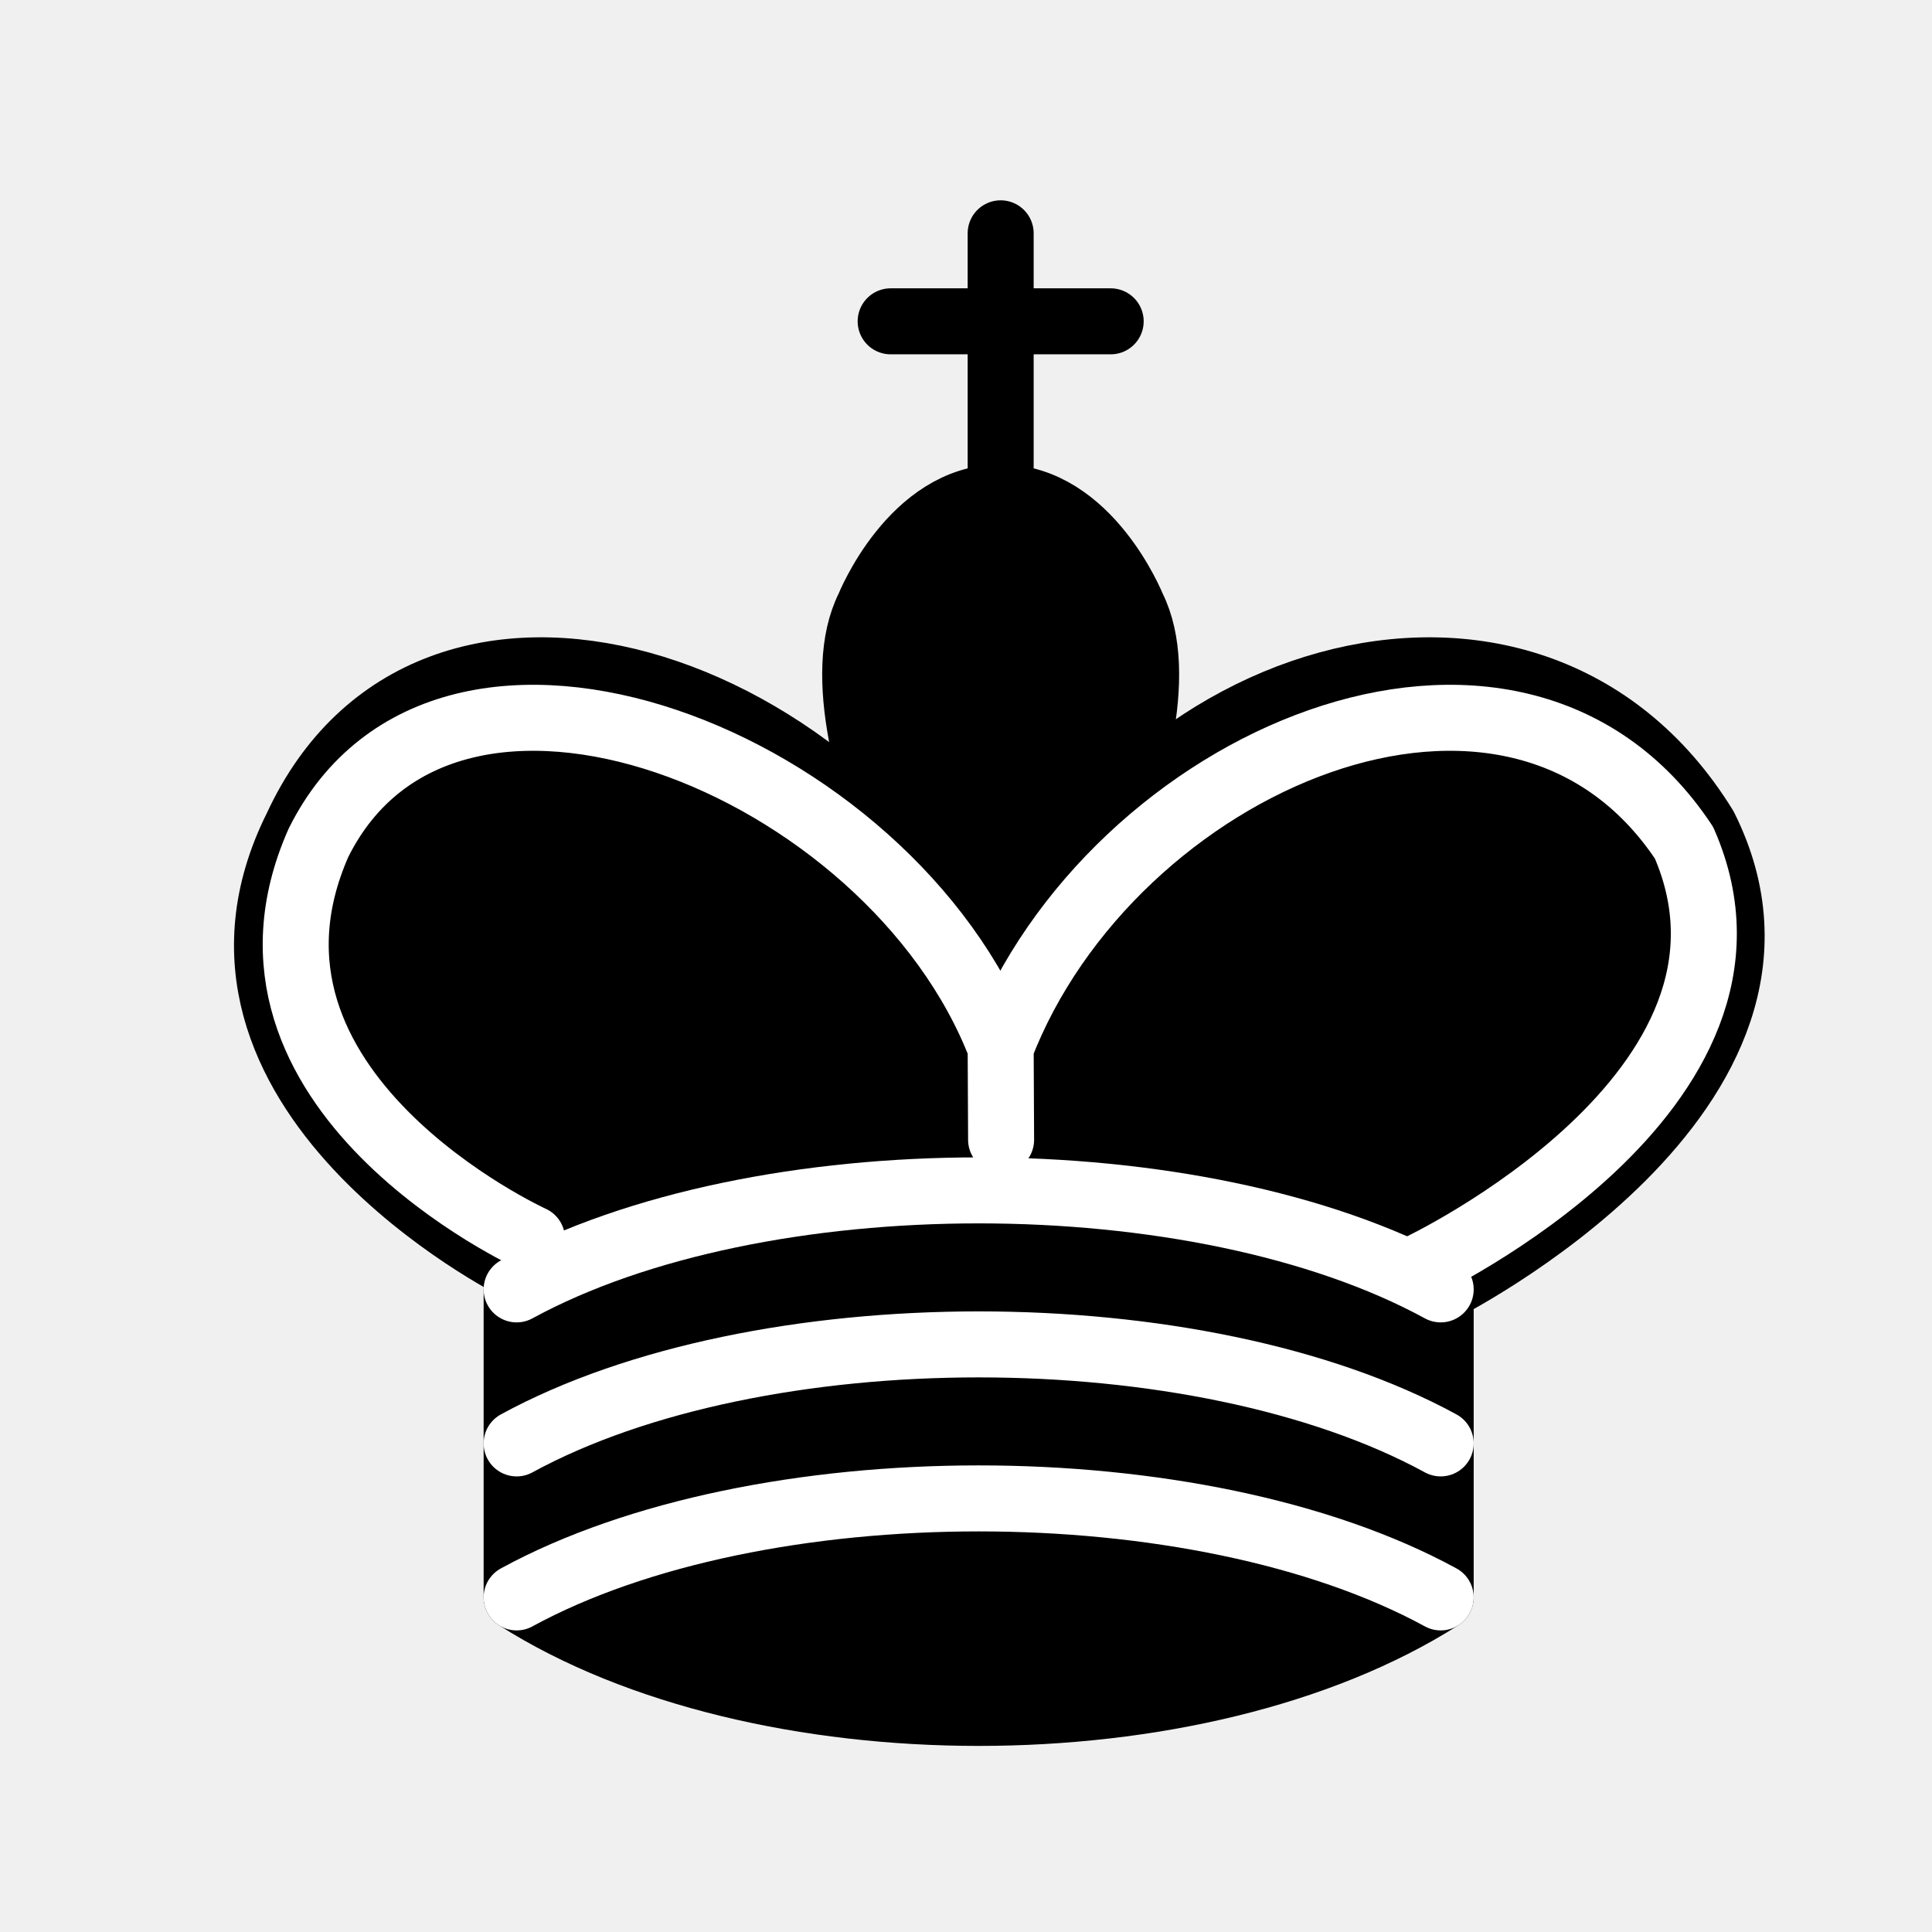
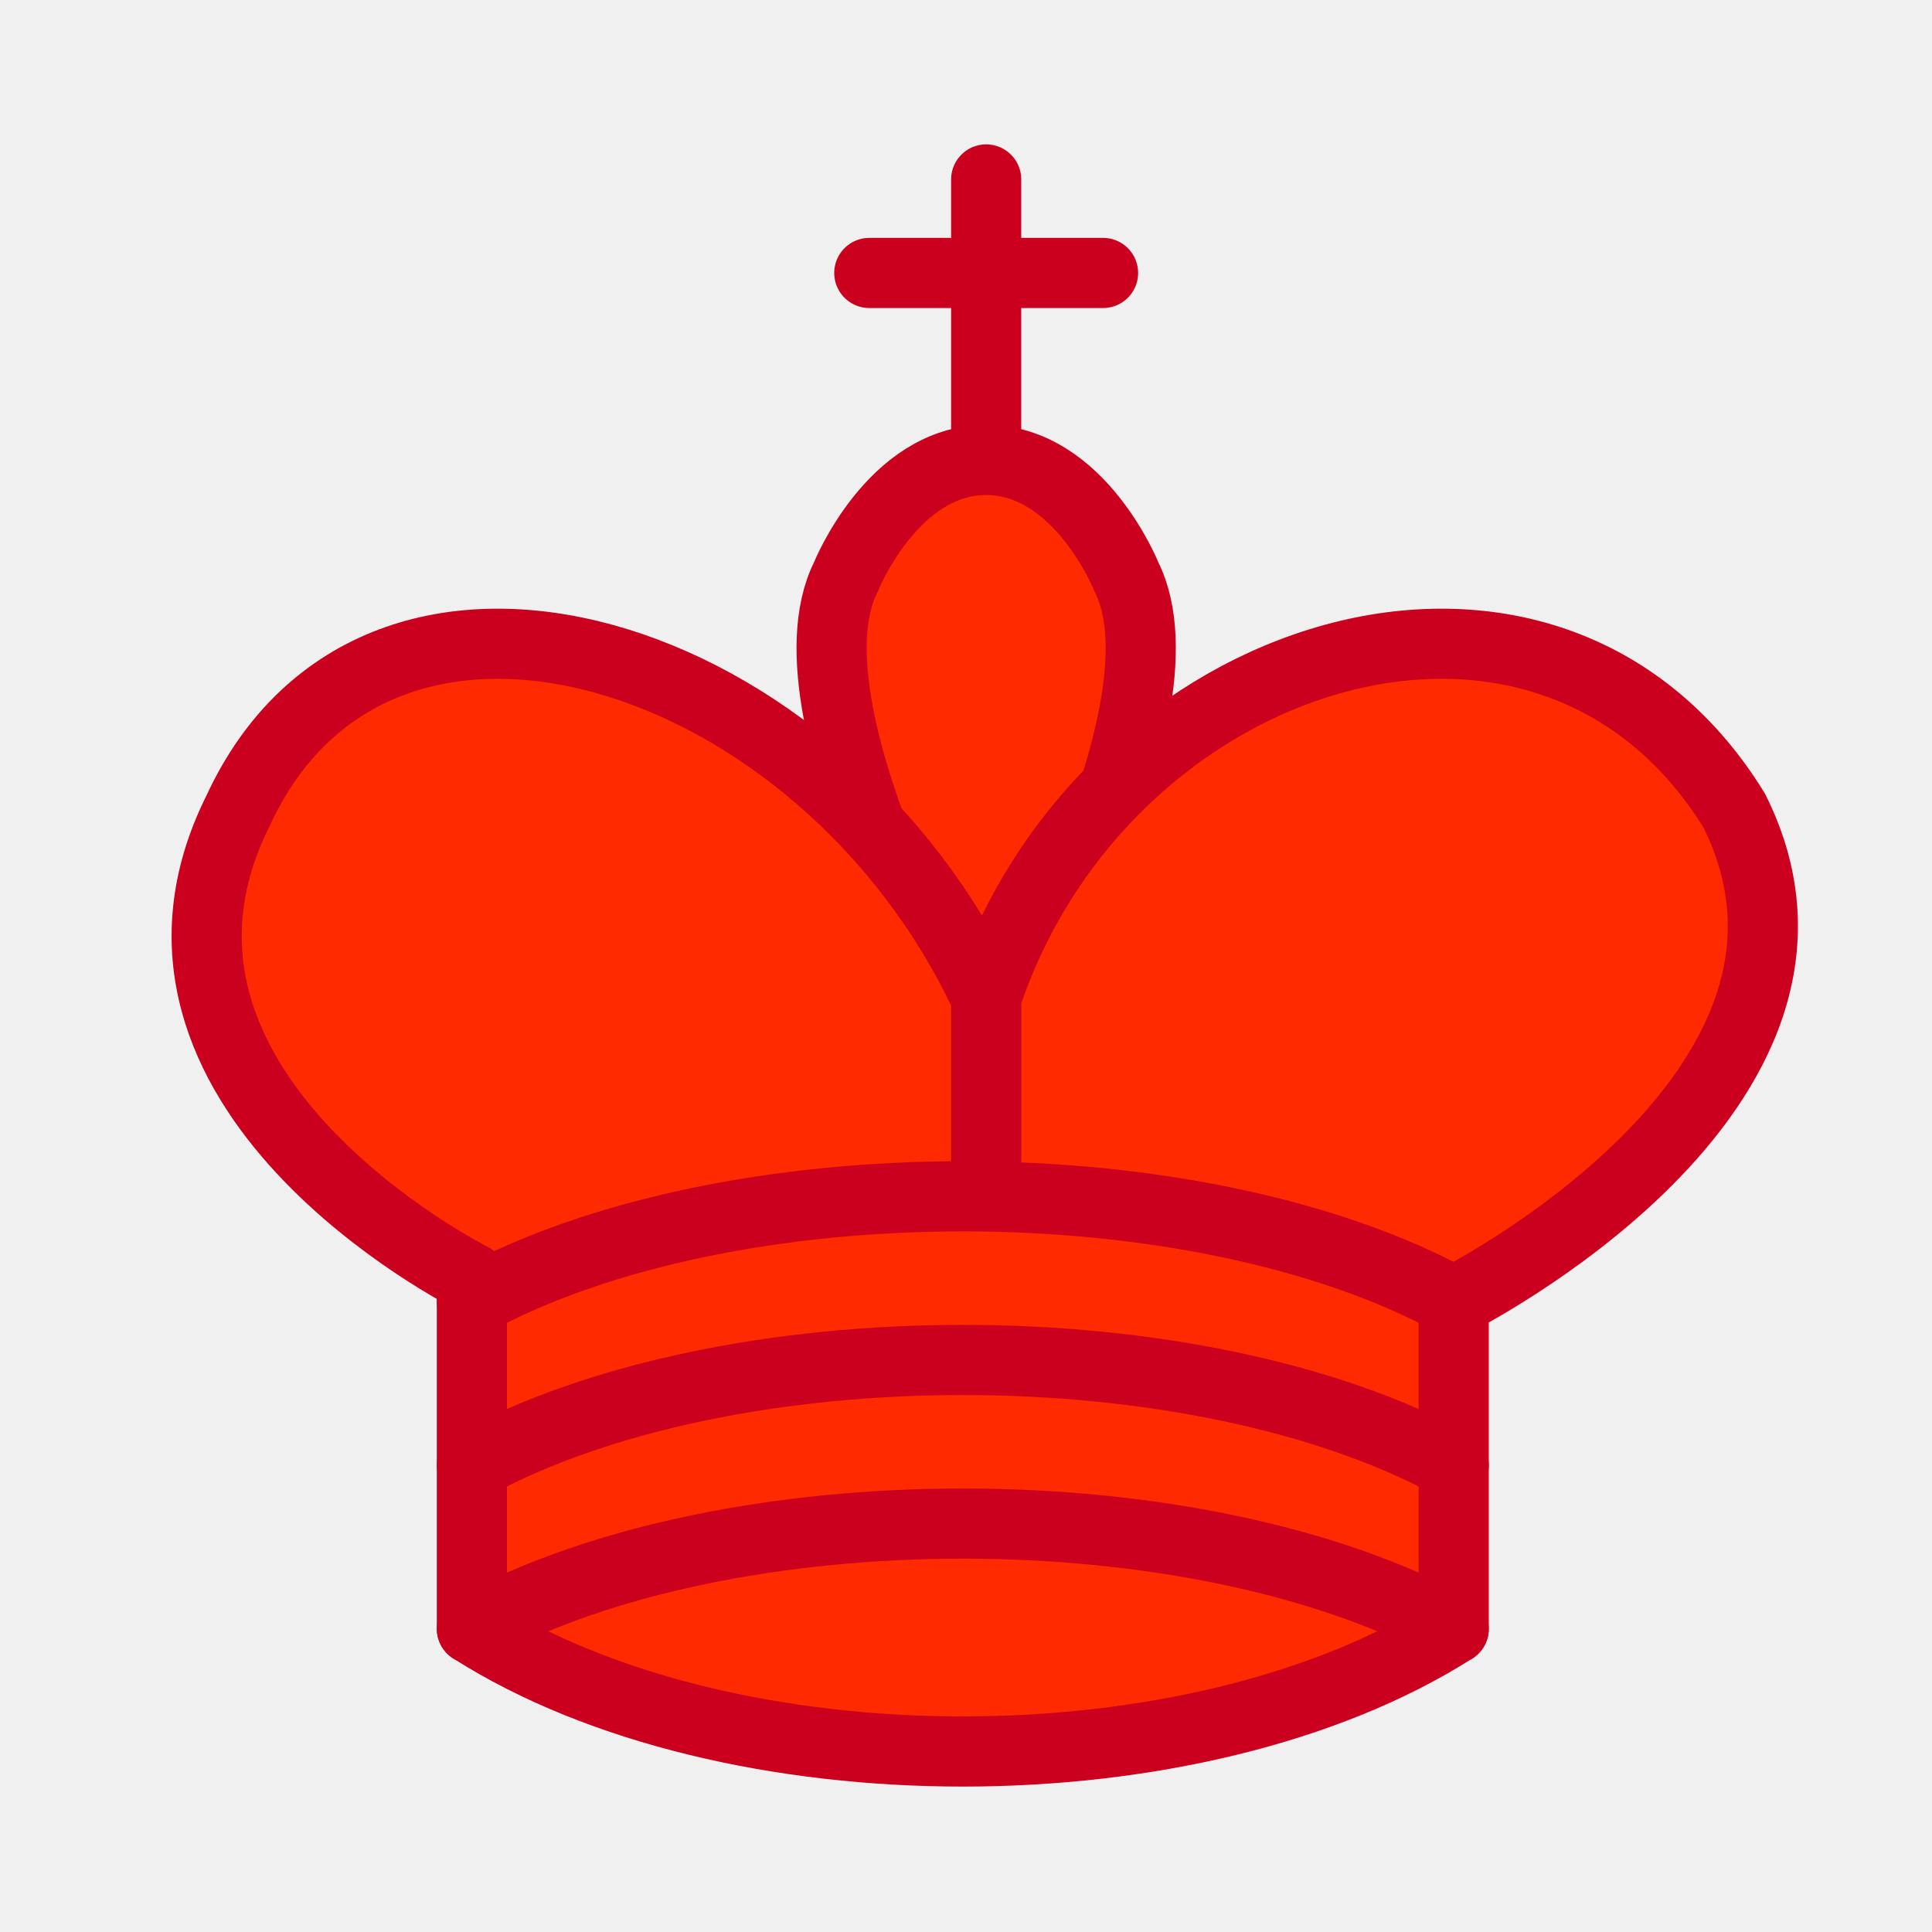
- <svg xmlns="http://www.w3.org/2000/svg" version="1.1" width="100" height="100" id="svg15">
-   <defs id="defs19" />
-   <g style="fill:none;fill-opacity:1;fill-rule:evenodd;stroke:#000000;stroke-width:1.5;stroke-linecap:round;stroke-linejoin:round;stroke-miterlimit:4;stroke-dasharray:none;stroke-opacity:1" id="g13" transform="matrix(2.27758,0,0,2.27758,0.5485485,-1.588908)">
-     <path d="M 22.5,11.63 V 6" style="fill:none;stroke:#000000;stroke-linejoin:miter" id="path6570" />
-     <path d="m 22.5,25 c 0,0 4.5,-7.5 3,-10.5 0,0 -1,-2.5 -3,-2.5 -2,0 -3,2.5 -3,2.5 -1.5,3 3,10.5 3,10.5" style="fill:#000000;fill-opacity:1;stroke-linecap:butt;stroke-linejoin:miter" id="path3" />
-     <path d="m 11.5,37 c 5.5,3.5 15.5,3.5 21,0 v -7 c 0,0 9,-4.5 6,-10.5 -4,-6.5 -13.5,-3.5 -16,4 V 27 23.5 C 19,16 9.5,13 6.5,19.5 c -3,6 5,10 5,10 z" style="fill:#000000;stroke:#000000" id="path5" />
-     <path d="m 20,8 h 5" style="fill:none;stroke:#000000;stroke-linejoin:miter" id="path7" />
-     <path d="m 32,29.5 c 0,0 8.5,-4 6.03,-9.65 C 34.15,14 25,18 22.5,24.5 l 0.01,2.1 -0.01,-2.1 C 20,18 9.906,14 6.997,19.85 c -2.497,5.65 4.853,9 4.853,9" style="fill:none;stroke:#ffffff" id="path9" />
-     <path d="m 11.5,30 c 5.5,-3 15.5,-3 21,0 m -21,3.5 c 5.5,-3 15.5,-3 21,0 m -21,3.5 c 5.5,-3 15.5,-3 21,0" style="fill:none;stroke:#ffffff" id="path11" />
+ <svg xmlns="http://www.w3.org/2000/svg" version="1.1" width="100" height="100" id="svg18">
+   <defs id="defs22" />
+   <g id="g867">
+     <path d="M 51.044,22.912 V 9.288" style="fill:none;fill-opacity:1;fill-rule:evenodd;stroke:#cb001e;stroke-width:3.63;stroke-linecap:round;stroke-linejoin:miter;stroke-miterlimit:4;stroke-dasharray:none;stroke-opacity:1" id="path2" />
+     <path d="M 44.994,14.128 H 57.094" style="fill:none;fill-opacity:1;fill-rule:evenodd;stroke:#cb001e;stroke-width:3.63;stroke-linecap:round;stroke-linejoin:miter;stroke-miterlimit:4;stroke-dasharray:none;stroke-opacity:1" id="path4" />
+     <path d="m 51.044,55.266 c 0,0 10.89,-18.149 7.26,-25.409 0,0 -2.42,-6.05 -7.26,-6.05 -4.84,0 -7.26,6.05 -7.26,6.05 -3.63,7.26 7.26,25.409 7.26,25.409" style="fill:#ff2a00;fill-opacity:1;fill-rule:evenodd;stroke:#cb001e;stroke-width:3.63;stroke-linecap:butt;stroke-linejoin:miter;stroke-miterlimit:4;stroke-dasharray:none;stroke-opacity:1" id="path6" />
+     <path d="m 24.425,84.305 c 13.31,8.47 37.509,8.47 50.819,0 V 67.366 c 0,0 21.779,-10.89 14.52,-25.409 -9.68,-15.73 -32.669,-8.47 -38.719,9.68 v 8.47 -8.47 C 42.574,33.487 19.585,26.227 12.325,41.957 5.066,56.476 24.425,66.156 24.425,66.156 Z" style="fill:#ff2a00;fill-opacity:1;fill-rule:evenodd;stroke:#cb001e;stroke-width:3.63;stroke-linecap:round;stroke-linejoin:round;stroke-miterlimit:4;stroke-dasharray:none;stroke-opacity:1" id="path8" />
+     <path d="m 24.425,67.366 c 13.31,-7.26 37.509,-7.26 50.819,0" style="fill:none;fill-opacity:1;fill-rule:evenodd;stroke:#cb001e;stroke-width:3.63;stroke-linecap:round;stroke-linejoin:round;stroke-miterlimit:4;stroke-dasharray:none;stroke-opacity:1" id="path10" />
+     <path d="m 24.425,75.836 c 13.31,-7.26 37.509,-7.26 50.819,0" style="fill:none;fill-opacity:1;fill-rule:evenodd;stroke:#cb001e;stroke-width:3.63;stroke-linecap:round;stroke-linejoin:round;stroke-miterlimit:4;stroke-dasharray:none;stroke-opacity:1" id="path12" />
+     <path d="m 24.425,84.305 c 13.31,-7.26 37.509,-7.26 50.819,0" style="fill:none;fill-opacity:1;fill-rule:evenodd;stroke:#cb001e;stroke-width:3.63;stroke-linecap:round;stroke-linejoin:round;stroke-miterlimit:4;stroke-dasharray:none;stroke-opacity:1" id="path14" />
  </g>
</svg>
